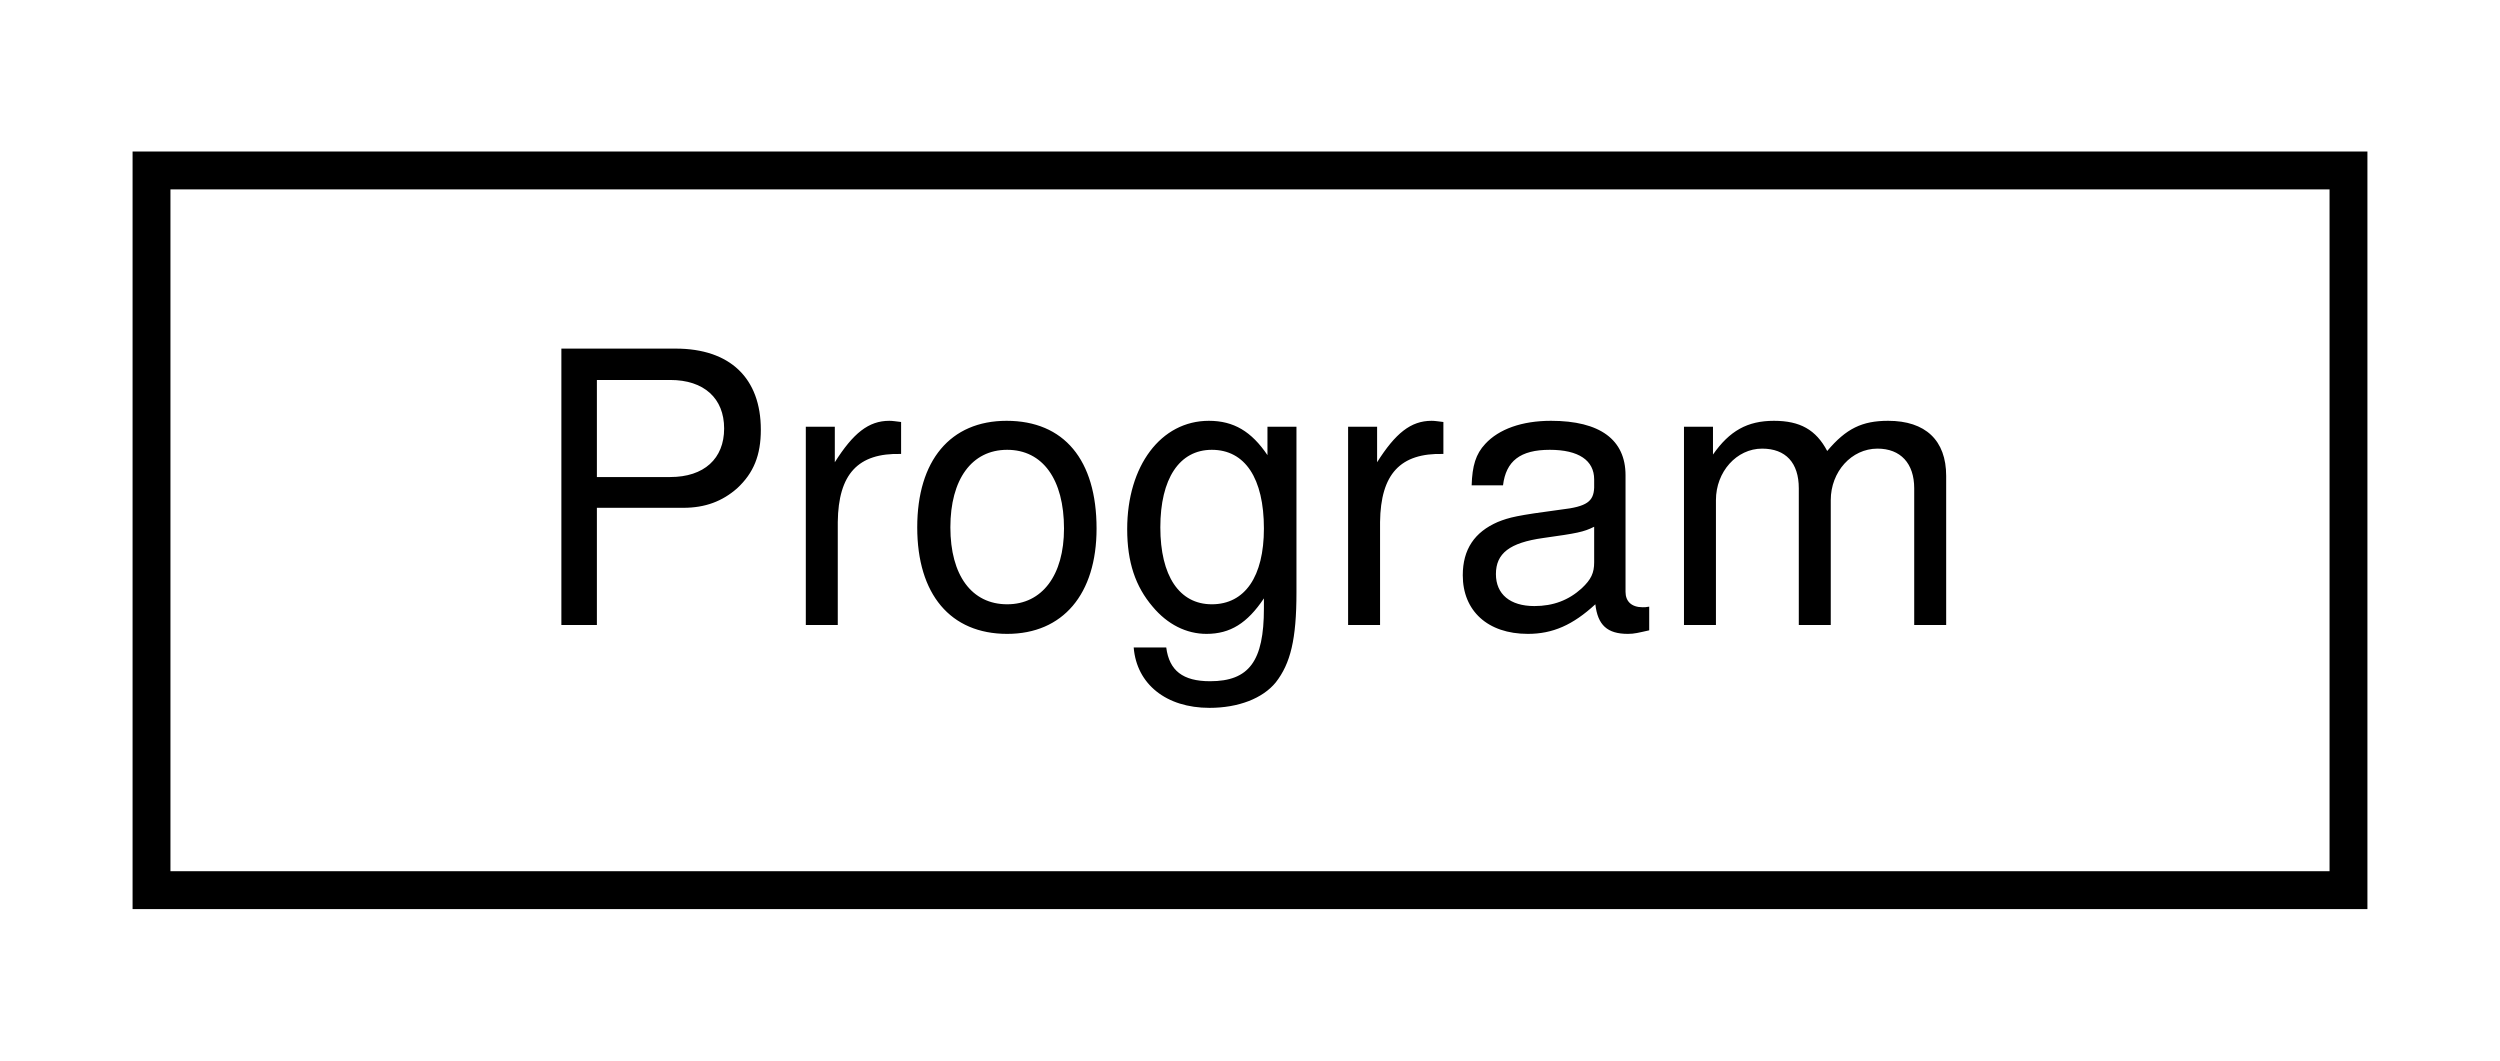
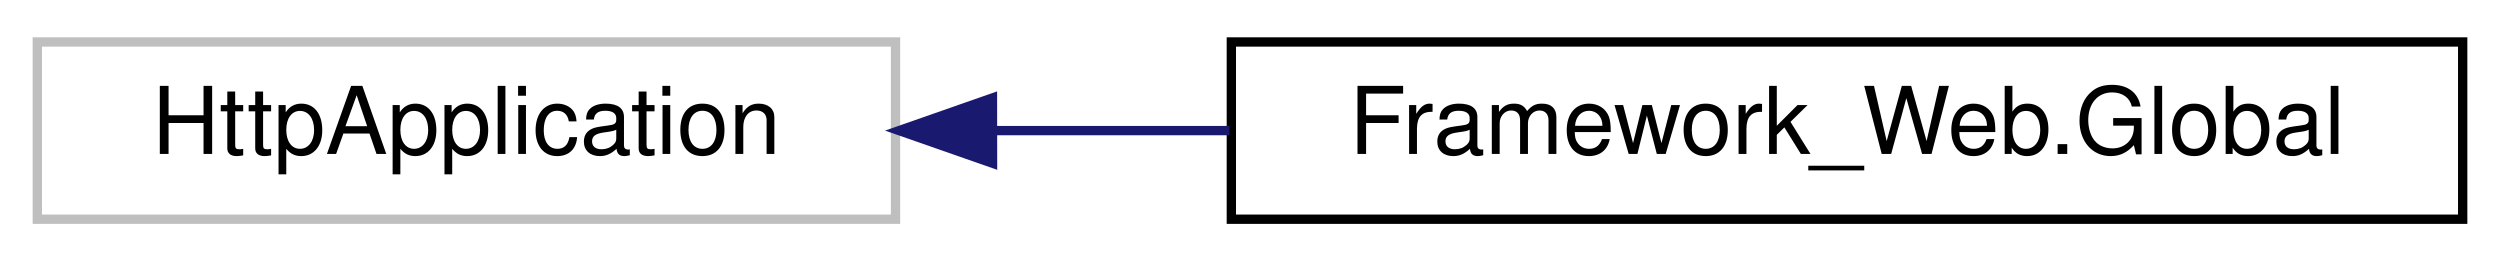
- <svg xmlns="http://www.w3.org/2000/svg" xmlns:xlink="http://www.w3.org/1999/xlink" width="66pt" height="28pt" viewBox="0.00 0.00 66.00 28.00">
+ <svg xmlns="http://www.w3.org/2000/svg" xmlns:xlink="http://www.w3.org/1999/xlink" width="268pt" height="28pt" viewBox="0.00 0.00 268.00 28.00">
  <g id="graph0" class="graph" transform="scale(1 1) rotate(0) translate(4 24)">
    <g id="node1" class="node">
      <g id="a_node1">
-         <a xlink:href="class_program.html" target="_top" xlink:title=" ">
-           <polygon fill="none" stroke="black" points="0,-0.5 0,-19.5 58,-19.5 58,-0.5 0,-0.5" />
-           <text text-anchor="middle" x="29" y="-7.5" font-family="Helvetica,sans-Serif" font-size="10.00">Program</text>
+         <a xlink:title=" ">
+           <polygon fill="none" stroke="#bfbfbf" points="0,-0.5 0,-19.5 92,-19.5 92,-0.5 0,-0.5" />
+           <text text-anchor="middle" x="46" y="-7.5" font-family="Helvetica,sans-Serif" font-size="10.00">HttpApplication</text>
        </a>
      </g>
    </g>
+     <g id="node2" class="node">
+       <g id="a_node2">
+         <a xlink:href="class_framework___web_1_1_global.html" target="_top" xlink:title=" ">
+           <polygon fill="none" stroke="black" points="128,-0.5 128,-19.5 260,-19.5 260,-0.5 128,-0.5" />
+           <text text-anchor="middle" x="194" y="-7.5" font-family="Helvetica,sans-Serif" font-size="10.00">Framework_Web.Global</text>
+         </a>
+       </g>
+     </g>
+     <g id="edge1" class="edge">
+       <path fill="none" stroke="midnightblue" d="M102.62,-10C110.85,-10 119.4,-10 127.8,-10" />
+       <polygon fill="midnightblue" stroke="midnightblue" points="102.4,-6.5 92.39,-10 102.39,-13.5 102.4,-6.5" />
+     </g>
  </g>
</svg>
